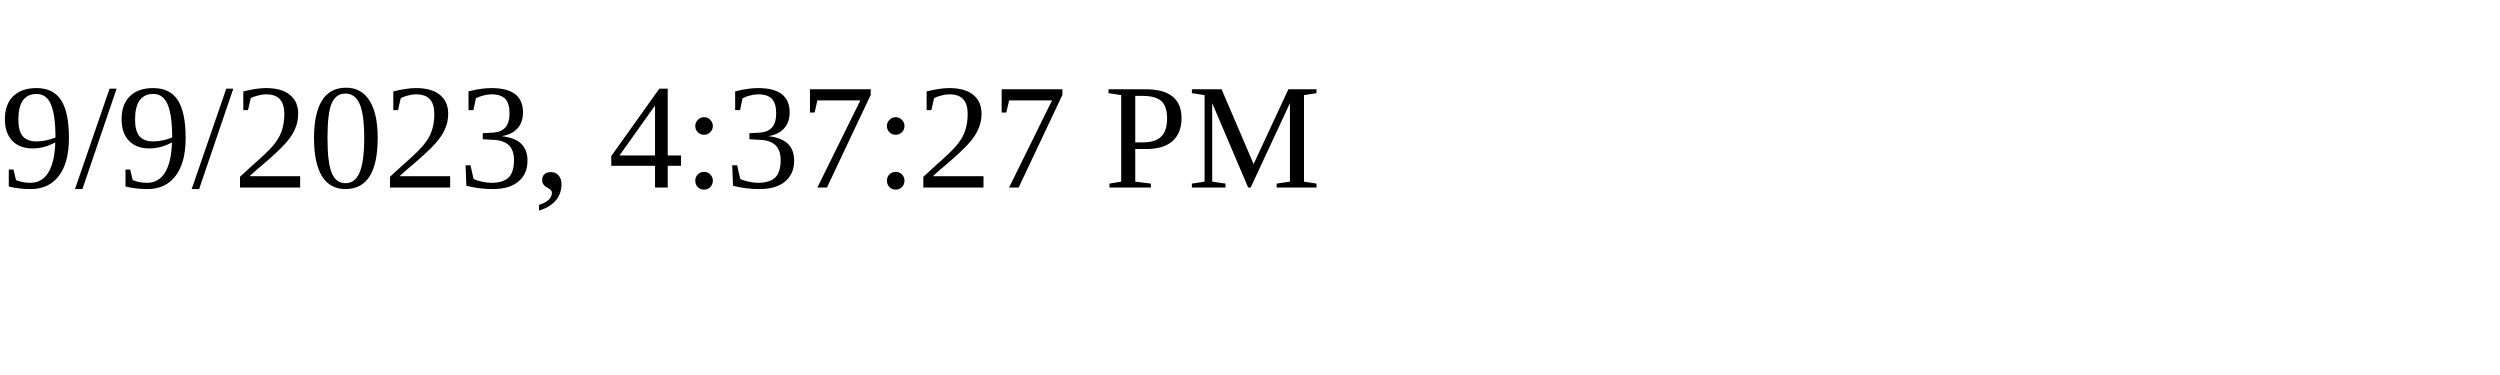
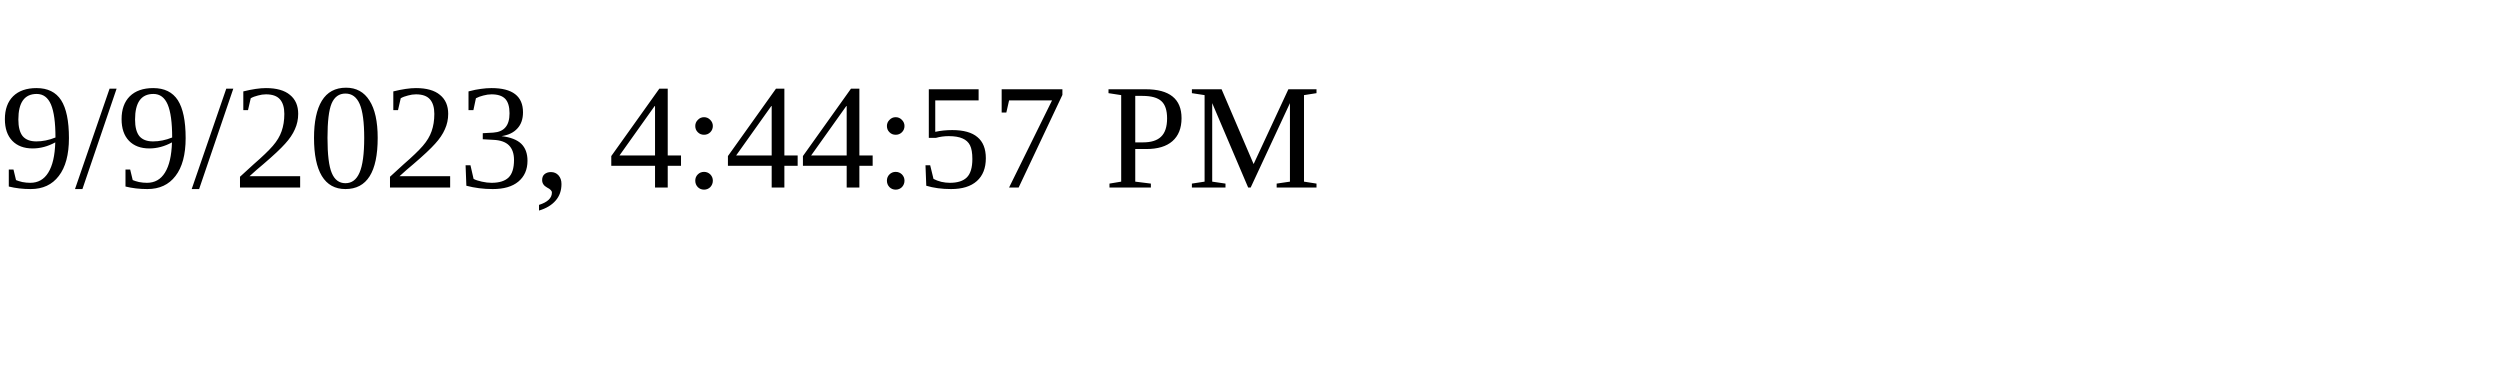
<svg xmlns="http://www.w3.org/2000/svg" height="30" width="200">
-   <text x="0" y="15">9/9/2023, 4:37:27 PM</text>
+   <text x="0" y="15">9/9/2023, 4:44:57 PM</text>
</svg>
